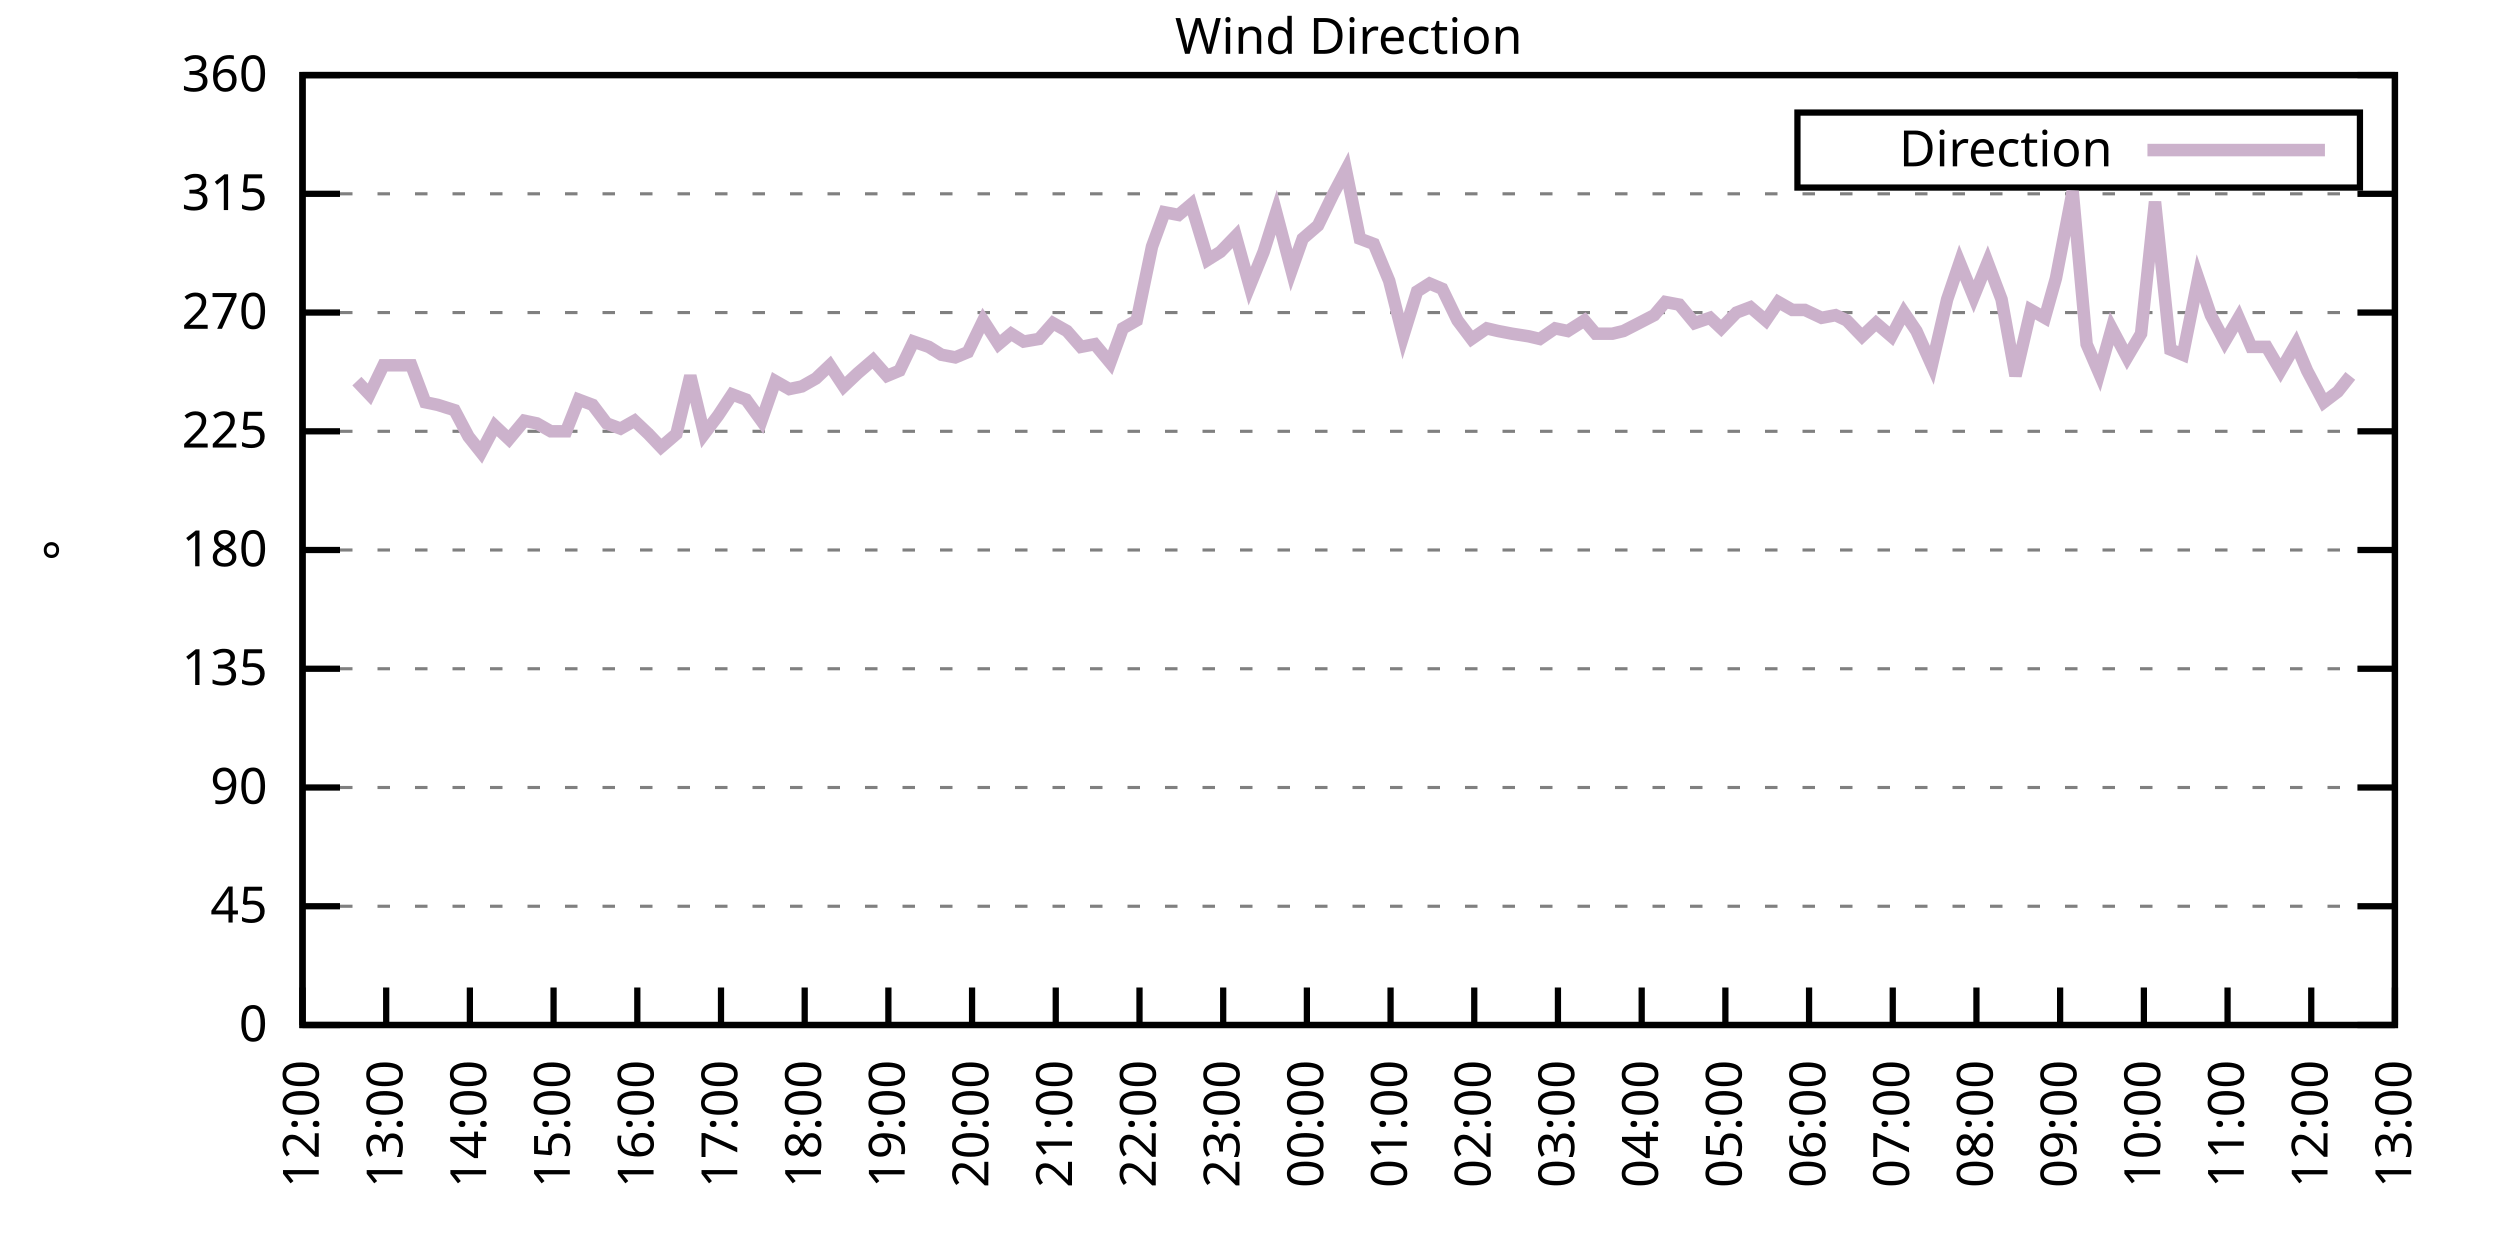
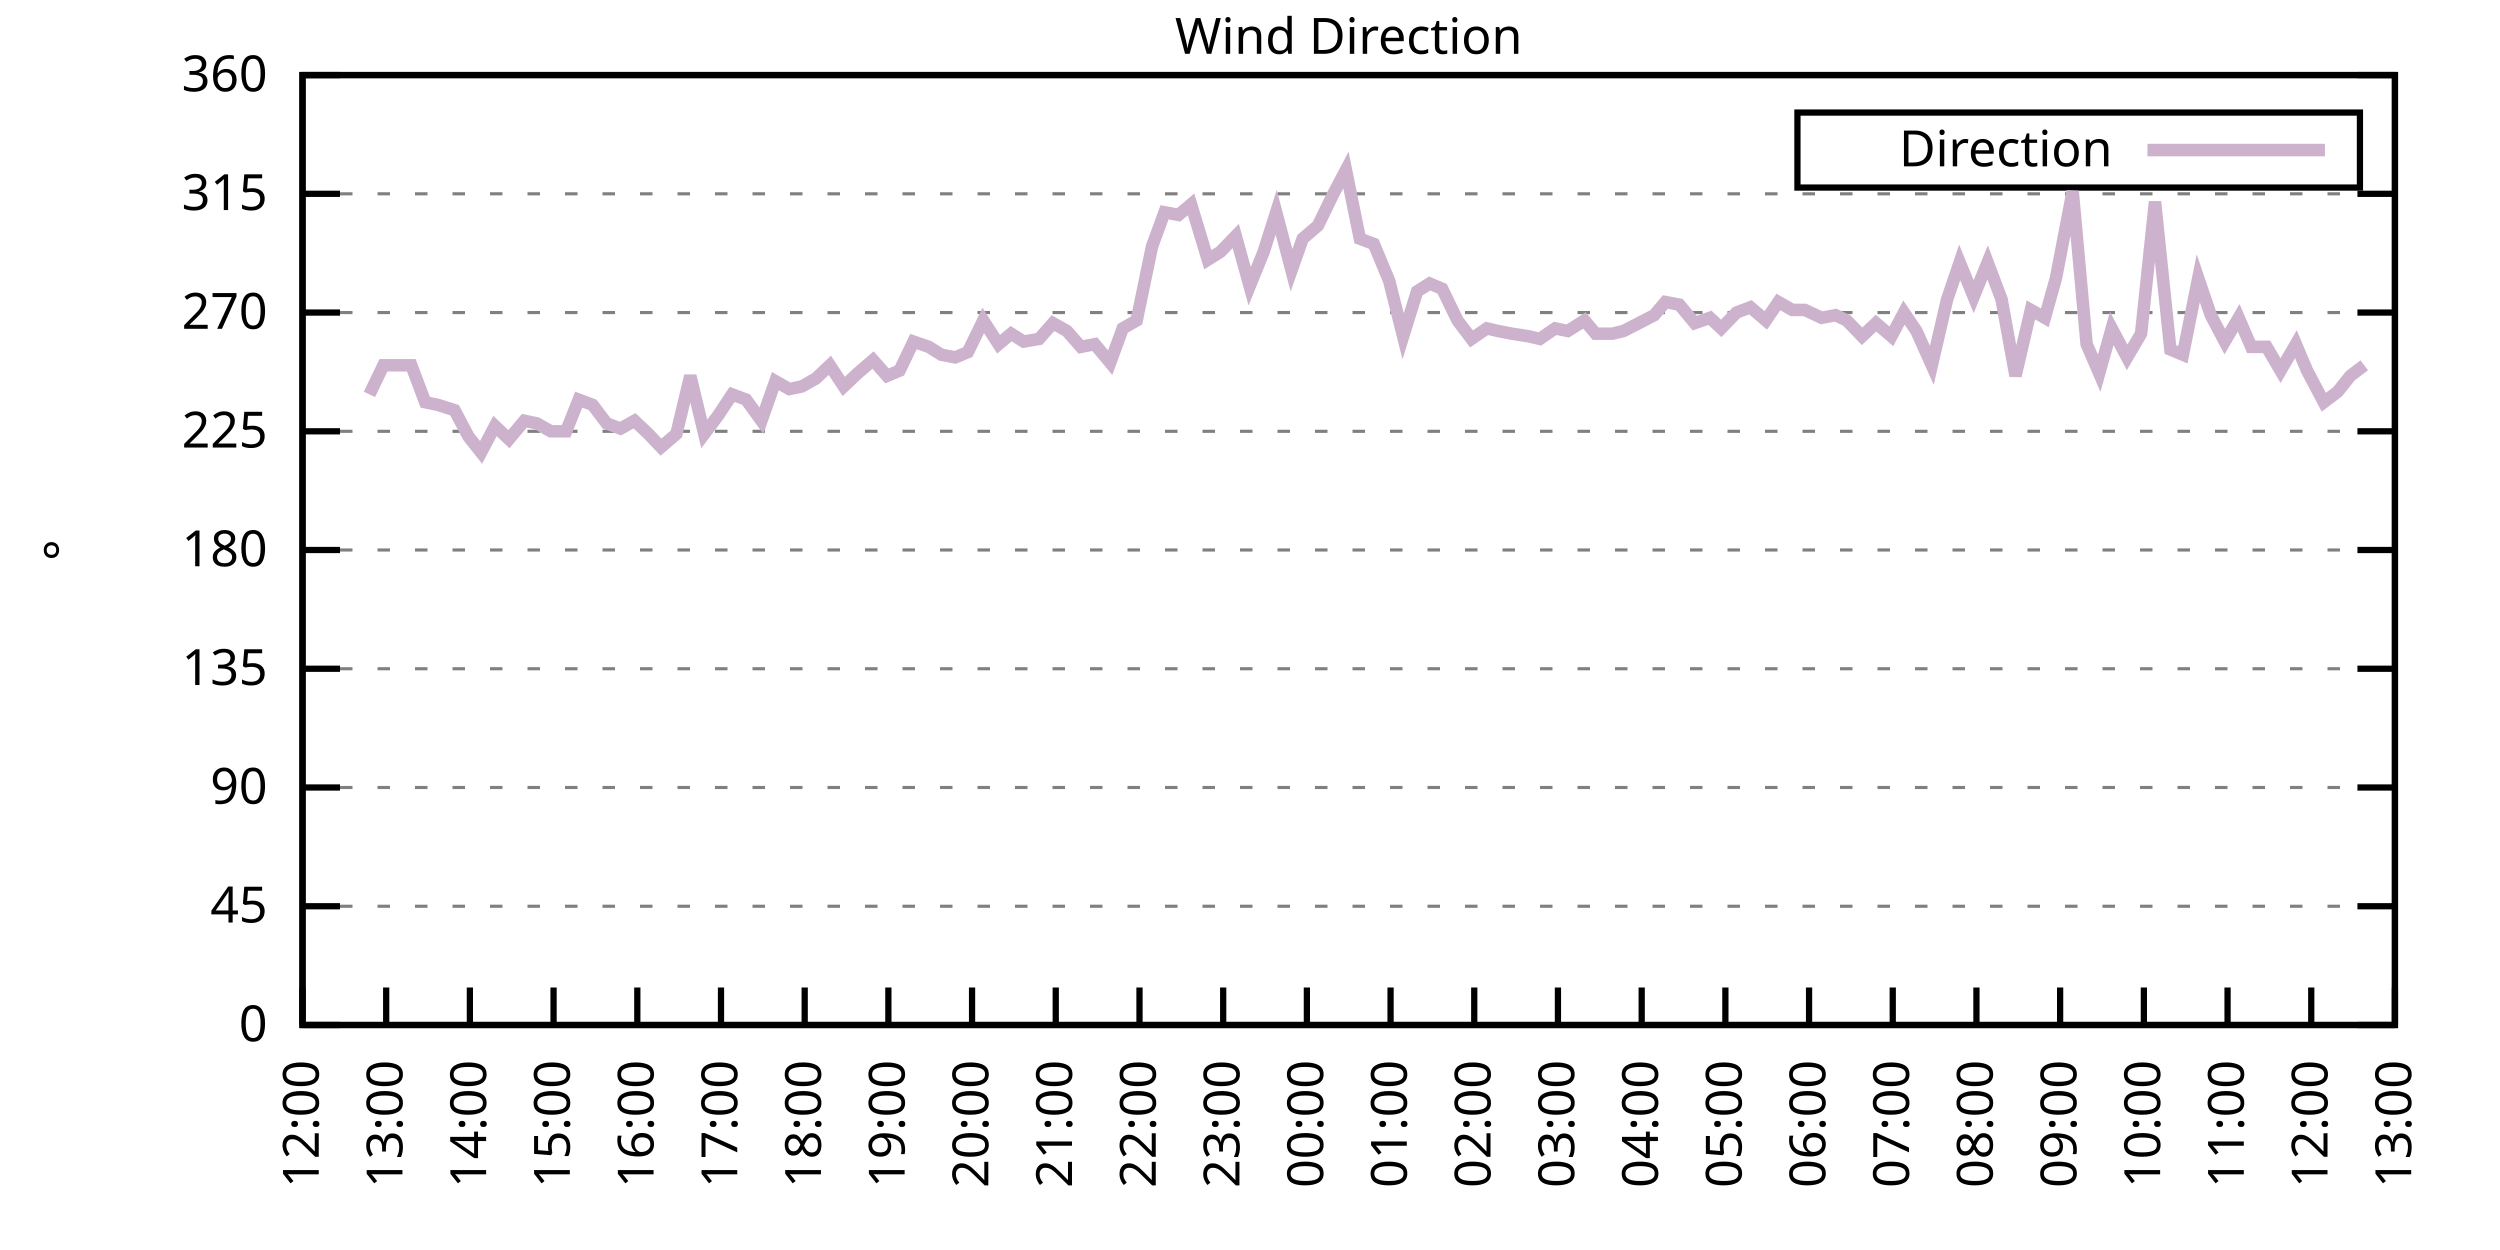
<svg xmlns="http://www.w3.org/2000/svg" xmlns:xlink="http://www.w3.org/1999/xlink" width="400" height="200" viewBox="0 0 400 200">
  <g id="gnuplot_canvas">
    <rect x="0" y="0" width="400" height="200" fill="none" />
    <defs>
      <circle id="gpDot" r="0.5" stroke-width="0.5" stroke="currentColor" />
      <path id="gpPt0" stroke-width="0.333" stroke="currentColor" d="M-1,0 h2 M0,-1 v2" />
      <path id="gpPt1" stroke-width="0.333" stroke="currentColor" d="M-1,-1 L1,1 M1,-1 L-1,1" />
      <path id="gpPt2" stroke-width="0.333" stroke="currentColor" d="M-1,0 L1,0 M0,-1 L0,1 M-1,-1 L1,1 M-1,1 L1,-1" />
      <rect id="gpPt3" stroke-width="0.333" stroke="currentColor" x="-1" y="-1" width="2" height="2" />
      <rect id="gpPt4" stroke-width="0.333" stroke="currentColor" fill="currentColor" x="-1" y="-1" width="2" height="2" />
      <circle id="gpPt5" stroke-width="0.333" stroke="currentColor" cx="0" cy="0" r="1" />
      <use xlink:href="#gpPt5" id="gpPt6" fill="currentColor" stroke="none" />
      <path id="gpPt7" stroke-width="0.333" stroke="currentColor" d="M0,-1.33 L-1.33,0.67 L1.33,0.67 z" />
      <use xlink:href="#gpPt7" id="gpPt8" fill="currentColor" stroke="none" />
      <use xlink:href="#gpPt7" id="gpPt9" stroke="currentColor" transform="rotate(180)" />
      <use xlink:href="#gpPt9" id="gpPt10" fill="currentColor" stroke="none" />
      <use xlink:href="#gpPt3" id="gpPt11" stroke="currentColor" transform="rotate(45)" />
      <use xlink:href="#gpPt11" id="gpPt12" fill="currentColor" stroke="none" />
      <path id="gpPt13" stroke-width="0.333" stroke="currentColor" d="M0,1.330 L1.265,0.411 L0.782,-1.067 L-0.782,-1.076 L-1.265,0.411 z" />
      <use xlink:href="#gpPt13" id="gpPt14" fill="currentColor" stroke="none" />
      <filter id="textbox" filterUnits="objectBoundingBox" x="0" y="0" height="1" width="1">
        <feFlood flood-color="white" flood-opacity="1" result="bgnd" />
        <feComposite in="SourceGraphic" in2="bgnd" operator="atop" />
      </filter>
      <filter id="greybox" filterUnits="objectBoundingBox" x="0" y="0" height="1" width="1">
        <feFlood flood-color="lightgrey" flood-opacity="1" result="grey" />
        <feComposite in="SourceGraphic" in2="grey" operator="atop" />
      </filter>
    </defs>
    <g fill="none" color="white" stroke="currentColor" stroke-width="1.00" stroke-linecap="butt" stroke-linejoin="miter">
</g>
    <g fill="none" color="black" stroke="currentColor" stroke-width="1.00" stroke-linecap="butt" stroke-linejoin="miter">
      <g stroke="none" shape-rendering="crispEdges">
        <polygon fill="rgb(255, 255, 255)" points="48.40,164.00 383.18,164.00 383.18,12.02 48.40,12.02 " />
      </g>
    </g>
    <g fill="none" color="black" stroke="currentColor" stroke-width="1.00" stroke-linecap="butt" stroke-linejoin="miter">
</g>
    <g fill="none" color="black" stroke="black" stroke-width="0.50" stroke-linecap="butt" stroke-linejoin="miter">
</g>
    <g fill="none" color="gray" stroke="currentColor" stroke-width="0.50" stroke-linecap="butt" stroke-linejoin="miter">
      <path stroke="gray" stroke-dasharray="2,4" class="gridline" d="M48.40,164.00 L383.19,164.00  " />
    </g>
    <g fill="none" color="gray" stroke="gray" stroke-width="1.00" stroke-linecap="butt" stroke-linejoin="miter">
</g>
    <g fill="none" color="black" stroke="currentColor" stroke-width="1.00" stroke-linecap="butt" stroke-linejoin="miter">
      <path stroke="black" d="M48.40,164.00 L54.40,164.00 M383.19,164.00 L377.19,164.00  " />
      <g transform="translate(42.80,166.60)" stroke="none" fill="black" font-family="Sans" font-size="8.00" text-anchor="end">
        <text>
          <tspan font-family="Sans"> 0</tspan>
        </text>
      </g>
    </g>
    <g fill="none" color="black" stroke="currentColor" stroke-width="1.00" stroke-linecap="butt" stroke-linejoin="miter">
</g>
    <g fill="none" color="black" stroke="black" stroke-width="0.50" stroke-linecap="butt" stroke-linejoin="miter">
</g>
    <g fill="none" color="gray" stroke="currentColor" stroke-width="0.50" stroke-linecap="butt" stroke-linejoin="miter">
      <path stroke="gray" stroke-dasharray="2,4" class="gridline" d="M48.40,145.00 L383.19,145.00  " />
    </g>
    <g fill="none" color="gray" stroke="gray" stroke-width="1.00" stroke-linecap="butt" stroke-linejoin="miter">
</g>
    <g fill="none" color="black" stroke="currentColor" stroke-width="1.00" stroke-linecap="butt" stroke-linejoin="miter">
      <path stroke="black" d="M48.40,145.00 L54.40,145.00 M383.19,145.00 L377.19,145.00  " />
      <g transform="translate(42.80,147.60)" stroke="none" fill="black" font-family="Sans" font-size="8.00" text-anchor="end">
        <text>
          <tspan font-family="Sans"> 45</tspan>
        </text>
      </g>
    </g>
    <g fill="none" color="black" stroke="currentColor" stroke-width="1.00" stroke-linecap="butt" stroke-linejoin="miter">
</g>
    <g fill="none" color="black" stroke="black" stroke-width="0.50" stroke-linecap="butt" stroke-linejoin="miter">
</g>
    <g fill="none" color="gray" stroke="currentColor" stroke-width="0.50" stroke-linecap="butt" stroke-linejoin="miter">
      <path stroke="gray" stroke-dasharray="2,4" class="gridline" d="M48.40,126.00 L383.19,126.00  " />
    </g>
    <g fill="none" color="gray" stroke="gray" stroke-width="1.00" stroke-linecap="butt" stroke-linejoin="miter">
</g>
    <g fill="none" color="black" stroke="currentColor" stroke-width="1.00" stroke-linecap="butt" stroke-linejoin="miter">
      <path stroke="black" d="M48.40,126.00 L54.40,126.00 M383.19,126.00 L377.19,126.00  " />
      <g transform="translate(42.80,128.60)" stroke="none" fill="black" font-family="Sans" font-size="8.00" text-anchor="end">
        <text>
          <tspan font-family="Sans"> 90</tspan>
        </text>
      </g>
    </g>
    <g fill="none" color="black" stroke="currentColor" stroke-width="1.00" stroke-linecap="butt" stroke-linejoin="miter">
</g>
    <g fill="none" color="black" stroke="black" stroke-width="0.50" stroke-linecap="butt" stroke-linejoin="miter">
</g>
    <g fill="none" color="gray" stroke="currentColor" stroke-width="0.50" stroke-linecap="butt" stroke-linejoin="miter">
      <path stroke="gray" stroke-dasharray="2,4" class="gridline" d="M48.40,107.00 L383.19,107.00  " />
    </g>
    <g fill="none" color="gray" stroke="gray" stroke-width="1.00" stroke-linecap="butt" stroke-linejoin="miter">
</g>
    <g fill="none" color="black" stroke="currentColor" stroke-width="1.00" stroke-linecap="butt" stroke-linejoin="miter">
      <path stroke="black" d="M48.40,107.00 L54.40,107.00 M383.19,107.00 L377.19,107.00  " />
      <g transform="translate(42.80,109.60)" stroke="none" fill="black" font-family="Sans" font-size="8.00" text-anchor="end">
        <text>
          <tspan font-family="Sans"> 135</tspan>
        </text>
      </g>
    </g>
    <g fill="none" color="black" stroke="currentColor" stroke-width="1.00" stroke-linecap="butt" stroke-linejoin="miter">
</g>
    <g fill="none" color="black" stroke="black" stroke-width="0.50" stroke-linecap="butt" stroke-linejoin="miter">
</g>
    <g fill="none" color="gray" stroke="currentColor" stroke-width="0.50" stroke-linecap="butt" stroke-linejoin="miter">
      <path stroke="gray" stroke-dasharray="2,4" class="gridline" d="M48.40,88.00 L383.19,88.00  " />
    </g>
    <g fill="none" color="gray" stroke="gray" stroke-width="1.00" stroke-linecap="butt" stroke-linejoin="miter">
</g>
    <g fill="none" color="black" stroke="currentColor" stroke-width="1.00" stroke-linecap="butt" stroke-linejoin="miter">
      <path stroke="black" d="M48.40,88.00 L54.40,88.00 M383.19,88.00 L377.19,88.00  " />
      <g transform="translate(42.80,90.60)" stroke="none" fill="black" font-family="Sans" font-size="8.00" text-anchor="end">
        <text>
          <tspan font-family="Sans"> 180</tspan>
        </text>
      </g>
    </g>
    <g fill="none" color="black" stroke="currentColor" stroke-width="1.00" stroke-linecap="butt" stroke-linejoin="miter">
</g>
    <g fill="none" color="black" stroke="black" stroke-width="0.50" stroke-linecap="butt" stroke-linejoin="miter">
</g>
    <g fill="none" color="gray" stroke="currentColor" stroke-width="0.50" stroke-linecap="butt" stroke-linejoin="miter">
      <path stroke="gray" stroke-dasharray="2,4" class="gridline" d="M48.40,69.01 L383.19,69.01  " />
    </g>
    <g fill="none" color="gray" stroke="gray" stroke-width="1.00" stroke-linecap="butt" stroke-linejoin="miter">
</g>
    <g fill="none" color="black" stroke="currentColor" stroke-width="1.00" stroke-linecap="butt" stroke-linejoin="miter">
      <path stroke="black" d="M48.40,69.01 L54.40,69.01 M383.19,69.01 L377.19,69.01  " />
      <g transform="translate(42.80,71.61)" stroke="none" fill="black" font-family="Sans" font-size="8.00" text-anchor="end">
        <text>
          <tspan font-family="Sans"> 225</tspan>
        </text>
      </g>
    </g>
    <g fill="none" color="black" stroke="currentColor" stroke-width="1.00" stroke-linecap="butt" stroke-linejoin="miter">
</g>
    <g fill="none" color="black" stroke="black" stroke-width="0.50" stroke-linecap="butt" stroke-linejoin="miter">
</g>
    <g fill="none" color="gray" stroke="currentColor" stroke-width="0.50" stroke-linecap="butt" stroke-linejoin="miter">
      <path stroke="gray" stroke-dasharray="2,4" class="gridline" d="M48.40,50.01 L383.19,50.01  " />
    </g>
    <g fill="none" color="gray" stroke="gray" stroke-width="1.00" stroke-linecap="butt" stroke-linejoin="miter">
</g>
    <g fill="none" color="black" stroke="currentColor" stroke-width="1.00" stroke-linecap="butt" stroke-linejoin="miter">
      <path stroke="black" d="M48.40,50.01 L54.40,50.01 M383.19,50.01 L377.19,50.01  " />
      <g transform="translate(42.80,52.61)" stroke="none" fill="black" font-family="Sans" font-size="8.00" text-anchor="end">
        <text>
          <tspan font-family="Sans"> 270</tspan>
        </text>
      </g>
    </g>
    <g fill="none" color="black" stroke="currentColor" stroke-width="1.00" stroke-linecap="butt" stroke-linejoin="miter">
</g>
    <g fill="none" color="black" stroke="black" stroke-width="0.50" stroke-linecap="butt" stroke-linejoin="miter">
</g>
    <g fill="none" color="gray" stroke="currentColor" stroke-width="0.50" stroke-linecap="butt" stroke-linejoin="miter">
      <path stroke="gray" stroke-dasharray="2,4" class="gridline" d="M48.40,31.01 L383.19,31.01  " />
    </g>
    <g fill="none" color="gray" stroke="gray" stroke-width="1.00" stroke-linecap="butt" stroke-linejoin="miter">
</g>
    <g fill="none" color="black" stroke="currentColor" stroke-width="1.00" stroke-linecap="butt" stroke-linejoin="miter">
      <path stroke="black" d="M48.40,31.01 L54.40,31.01 M383.19,31.01 L377.19,31.01  " />
      <g transform="translate(42.80,33.61)" stroke="none" fill="black" font-family="Sans" font-size="8.00" text-anchor="end">
        <text>
          <tspan font-family="Sans"> 315</tspan>
        </text>
      </g>
    </g>
    <g fill="none" color="black" stroke="currentColor" stroke-width="1.00" stroke-linecap="butt" stroke-linejoin="miter">
</g>
    <g fill="none" color="black" stroke="black" stroke-width="0.50" stroke-linecap="butt" stroke-linejoin="miter">
</g>
    <g fill="none" color="gray" stroke="currentColor" stroke-width="0.50" stroke-linecap="butt" stroke-linejoin="miter">
      <path stroke="gray" stroke-dasharray="2,4" class="gridline" d="M48.40,12.01 L383.19,12.01  " />
    </g>
    <g fill="none" color="gray" stroke="gray" stroke-width="1.00" stroke-linecap="butt" stroke-linejoin="miter">
</g>
    <g fill="none" color="black" stroke="currentColor" stroke-width="1.00" stroke-linecap="butt" stroke-linejoin="miter">
      <path stroke="black" d="M48.40,12.01 L54.40,12.01 M383.19,12.01 L377.19,12.01  " />
      <g transform="translate(42.80,14.61)" stroke="none" fill="black" font-family="Sans" font-size="8.00" text-anchor="end">
        <text>
          <tspan font-family="Sans"> 360</tspan>
        </text>
      </g>
    </g>
    <g fill="none" color="black" stroke="currentColor" stroke-width="1.00" stroke-linecap="butt" stroke-linejoin="miter">
      <path stroke="black" d="M48.40,164.00 L48.40,158.00  " />
      <g transform="translate(51.00,169.60) rotate(270.00)" stroke="none" fill="black" font-family="Sans" font-size="8.00" text-anchor="end">
        <text>
          <tspan font-family="Sans">12:00</tspan>
        </text>
      </g>
    </g>
    <g fill="none" color="black" stroke="currentColor" stroke-width="1.00" stroke-linecap="butt" stroke-linejoin="miter">
      <path stroke="black" d="M61.79,164.00 L61.79,158.00  " />
      <g transform="translate(64.39,169.60) rotate(270.00)" stroke="none" fill="black" font-family="Sans" font-size="8.00" text-anchor="end">
        <text>
          <tspan font-family="Sans">13:00</tspan>
        </text>
      </g>
    </g>
    <g fill="none" color="black" stroke="currentColor" stroke-width="1.00" stroke-linecap="butt" stroke-linejoin="miter">
      <path stroke="black" d="M75.18,164.00 L75.18,158.00  " />
      <g transform="translate(77.78,169.60) rotate(270.00)" stroke="none" fill="black" font-family="Sans" font-size="8.00" text-anchor="end">
        <text>
          <tspan font-family="Sans">14:00</tspan>
        </text>
      </g>
    </g>
    <g fill="none" color="black" stroke="currentColor" stroke-width="1.00" stroke-linecap="butt" stroke-linejoin="miter">
      <path stroke="black" d="M88.57,164.00 L88.57,158.00  " />
      <g transform="translate(91.17,169.60) rotate(270.00)" stroke="none" fill="black" font-family="Sans" font-size="8.00" text-anchor="end">
        <text>
          <tspan font-family="Sans">15:00</tspan>
        </text>
      </g>
    </g>
    <g fill="none" color="black" stroke="currentColor" stroke-width="1.00" stroke-linecap="butt" stroke-linejoin="miter">
      <path stroke="black" d="M101.97,164.00 L101.97,158.00  " />
      <g transform="translate(104.57,169.60) rotate(270.00)" stroke="none" fill="black" font-family="Sans" font-size="8.00" text-anchor="end">
        <text>
          <tspan font-family="Sans">16:00</tspan>
        </text>
      </g>
    </g>
    <g fill="none" color="black" stroke="currentColor" stroke-width="1.00" stroke-linecap="butt" stroke-linejoin="miter">
      <path stroke="black" d="M115.36,164.00 L115.36,158.00  " />
      <g transform="translate(117.96,169.60) rotate(270.00)" stroke="none" fill="black" font-family="Sans" font-size="8.00" text-anchor="end">
        <text>
          <tspan font-family="Sans">17:00</tspan>
        </text>
      </g>
    </g>
    <g fill="none" color="black" stroke="currentColor" stroke-width="1.00" stroke-linecap="butt" stroke-linejoin="miter">
      <path stroke="black" d="M128.75,164.00 L128.75,158.00  " />
      <g transform="translate(131.35,169.60) rotate(270.00)" stroke="none" fill="black" font-family="Sans" font-size="8.00" text-anchor="end">
        <text>
          <tspan font-family="Sans">18:00</tspan>
        </text>
      </g>
    </g>
    <g fill="none" color="black" stroke="currentColor" stroke-width="1.00" stroke-linecap="butt" stroke-linejoin="miter">
      <path stroke="black" d="M142.14,164.00 L142.14,158.00  " />
      <g transform="translate(144.74,169.60) rotate(270.00)" stroke="none" fill="black" font-family="Sans" font-size="8.00" text-anchor="end">
        <text>
          <tspan font-family="Sans">19:00</tspan>
        </text>
      </g>
    </g>
    <g fill="none" color="black" stroke="currentColor" stroke-width="1.00" stroke-linecap="butt" stroke-linejoin="miter">
      <path stroke="black" d="M155.53,164.00 L155.53,158.00  " />
      <g transform="translate(158.13,169.60) rotate(270.00)" stroke="none" fill="black" font-family="Sans" font-size="8.00" text-anchor="end">
        <text>
          <tspan font-family="Sans">20:00</tspan>
        </text>
      </g>
    </g>
    <g fill="none" color="black" stroke="currentColor" stroke-width="1.00" stroke-linecap="butt" stroke-linejoin="miter">
      <path stroke="black" d="M168.92,164.00 L168.92,158.00  " />
      <g transform="translate(171.52,169.60) rotate(270.00)" stroke="none" fill="black" font-family="Sans" font-size="8.00" text-anchor="end">
        <text>
          <tspan font-family="Sans">21:00</tspan>
        </text>
      </g>
    </g>
    <g fill="none" color="black" stroke="currentColor" stroke-width="1.00" stroke-linecap="butt" stroke-linejoin="miter">
      <path stroke="black" d="M182.32,164.00 L182.32,158.00  " />
      <g transform="translate(184.92,169.60) rotate(270.00)" stroke="none" fill="black" font-family="Sans" font-size="8.00" text-anchor="end">
        <text>
          <tspan font-family="Sans">22:00</tspan>
        </text>
      </g>
    </g>
    <g fill="none" color="black" stroke="currentColor" stroke-width="1.00" stroke-linecap="butt" stroke-linejoin="miter">
      <path stroke="black" d="M195.71,164.00 L195.71,158.00  " />
      <g transform="translate(198.31,169.60) rotate(270.00)" stroke="none" fill="black" font-family="Sans" font-size="8.00" text-anchor="end">
        <text>
          <tspan font-family="Sans">23:00</tspan>
        </text>
      </g>
    </g>
    <g fill="none" color="black" stroke="currentColor" stroke-width="1.00" stroke-linecap="butt" stroke-linejoin="miter">
      <path stroke="black" d="M209.10,164.00 L209.10,158.00  " />
      <g transform="translate(211.70,169.60) rotate(270.00)" stroke="none" fill="black" font-family="Sans" font-size="8.00" text-anchor="end">
        <text>
          <tspan font-family="Sans">00:00</tspan>
        </text>
      </g>
    </g>
    <g fill="none" color="black" stroke="currentColor" stroke-width="1.00" stroke-linecap="butt" stroke-linejoin="miter">
      <path stroke="black" d="M222.49,164.00 L222.49,158.00  " />
      <g transform="translate(225.09,169.60) rotate(270.00)" stroke="none" fill="black" font-family="Sans" font-size="8.00" text-anchor="end">
        <text>
          <tspan font-family="Sans">01:00</tspan>
        </text>
      </g>
    </g>
    <g fill="none" color="black" stroke="currentColor" stroke-width="1.00" stroke-linecap="butt" stroke-linejoin="miter">
      <path stroke="black" d="M235.88,164.00 L235.88,158.00  " />
      <g transform="translate(238.48,169.60) rotate(270.00)" stroke="none" fill="black" font-family="Sans" font-size="8.00" text-anchor="end">
        <text>
          <tspan font-family="Sans">02:00</tspan>
        </text>
      </g>
    </g>
    <g fill="none" color="black" stroke="currentColor" stroke-width="1.00" stroke-linecap="butt" stroke-linejoin="miter">
      <path stroke="black" d="M249.27,164.00 L249.27,158.00  " />
      <g transform="translate(251.87,169.60) rotate(270.00)" stroke="none" fill="black" font-family="Sans" font-size="8.00" text-anchor="end">
        <text>
          <tspan font-family="Sans">03:00</tspan>
        </text>
      </g>
    </g>
    <g fill="none" color="black" stroke="currentColor" stroke-width="1.00" stroke-linecap="butt" stroke-linejoin="miter">
      <path stroke="black" d="M262.67,164.00 L262.67,158.00  " />
      <g transform="translate(265.27,169.60) rotate(270.00)" stroke="none" fill="black" font-family="Sans" font-size="8.00" text-anchor="end">
        <text>
          <tspan font-family="Sans">04:00</tspan>
        </text>
      </g>
    </g>
    <g fill="none" color="black" stroke="currentColor" stroke-width="1.00" stroke-linecap="butt" stroke-linejoin="miter">
      <path stroke="black" d="M276.06,164.00 L276.06,158.00  " />
      <g transform="translate(278.66,169.60) rotate(270.00)" stroke="none" fill="black" font-family="Sans" font-size="8.00" text-anchor="end">
        <text>
          <tspan font-family="Sans">05:00</tspan>
        </text>
      </g>
    </g>
    <g fill="none" color="black" stroke="currentColor" stroke-width="1.00" stroke-linecap="butt" stroke-linejoin="miter">
      <path stroke="black" d="M289.45,164.00 L289.45,158.00  " />
      <g transform="translate(292.05,169.60) rotate(270.00)" stroke="none" fill="black" font-family="Sans" font-size="8.00" text-anchor="end">
        <text>
          <tspan font-family="Sans">06:00</tspan>
        </text>
      </g>
    </g>
    <g fill="none" color="black" stroke="currentColor" stroke-width="1.00" stroke-linecap="butt" stroke-linejoin="miter">
      <path stroke="black" d="M302.84,164.00 L302.84,158.00  " />
      <g transform="translate(305.44,169.60) rotate(270.00)" stroke="none" fill="black" font-family="Sans" font-size="8.00" text-anchor="end">
        <text>
          <tspan font-family="Sans">07:00</tspan>
        </text>
      </g>
    </g>
    <g fill="none" color="black" stroke="currentColor" stroke-width="1.00" stroke-linecap="butt" stroke-linejoin="miter">
      <path stroke="black" d="M316.23,164.00 L316.23,158.00  " />
      <g transform="translate(318.83,169.60) rotate(270.00)" stroke="none" fill="black" font-family="Sans" font-size="8.00" text-anchor="end">
        <text>
          <tspan font-family="Sans">08:00</tspan>
        </text>
      </g>
    </g>
    <g fill="none" color="black" stroke="currentColor" stroke-width="1.00" stroke-linecap="butt" stroke-linejoin="miter">
      <path stroke="black" d="M329.62,164.00 L329.62,158.00  " />
      <g transform="translate(332.22,169.60) rotate(270.00)" stroke="none" fill="black" font-family="Sans" font-size="8.00" text-anchor="end">
        <text>
          <tspan font-family="Sans">09:00</tspan>
        </text>
      </g>
    </g>
    <g fill="none" color="black" stroke="currentColor" stroke-width="1.00" stroke-linecap="butt" stroke-linejoin="miter">
      <path stroke="black" d="M343.02,164.00 L343.02,158.00  " />
      <g transform="translate(345.62,169.60) rotate(270.00)" stroke="none" fill="black" font-family="Sans" font-size="8.00" text-anchor="end">
        <text>
          <tspan font-family="Sans">10:00</tspan>
        </text>
      </g>
    </g>
    <g fill="none" color="black" stroke="currentColor" stroke-width="1.00" stroke-linecap="butt" stroke-linejoin="miter">
      <path stroke="black" d="M356.41,164.00 L356.41,158.00  " />
      <g transform="translate(359.01,169.60) rotate(270.00)" stroke="none" fill="black" font-family="Sans" font-size="8.00" text-anchor="end">
        <text>
          <tspan font-family="Sans">11:00</tspan>
        </text>
      </g>
    </g>
    <g fill="none" color="black" stroke="currentColor" stroke-width="1.00" stroke-linecap="butt" stroke-linejoin="miter">
      <path stroke="black" d="M369.80,164.00 L369.80,158.00  " />
      <g transform="translate(372.40,169.60) rotate(270.00)" stroke="none" fill="black" font-family="Sans" font-size="8.00" text-anchor="end">
        <text>
          <tspan font-family="Sans">12:00</tspan>
        </text>
      </g>
    </g>
    <g fill="none" color="black" stroke="currentColor" stroke-width="1.00" stroke-linecap="butt" stroke-linejoin="miter">
      <path stroke="black" d="M383.19,164.00 L383.19,158.00  " />
      <g transform="translate(385.79,169.60) rotate(270.00)" stroke="none" fill="black" font-family="Sans" font-size="8.00" text-anchor="end">
        <text>
          <tspan font-family="Sans">13:00</tspan>
        </text>
      </g>
    </g>
    <g fill="none" color="black" stroke="currentColor" stroke-width="1.00" stroke-linecap="butt" stroke-linejoin="miter">
</g>
    <g fill="none" color="black" stroke="currentColor" stroke-width="1.00" stroke-linecap="butt" stroke-linejoin="miter">
      <path stroke="black" d="M48.40,12.01 L48.40,164.00 L383.19,164.00 L383.19,12.01 L48.40,12.01 Z  " />
    </g>
    <g fill="none" color="black" stroke="currentColor" stroke-width="1.00" stroke-linecap="butt" stroke-linejoin="miter">
</g>
    <g fill="none" color="black" stroke="currentColor" stroke-width="1.00" stroke-linecap="butt" stroke-linejoin="miter">
      <path stroke="black" d="M287.59,30.01 L287.59,18.01 L377.59,18.01 L377.59,30.01 L287.59,30.01 Z  " />
    </g>
    <g id="Wind_direction_plot_1">
      <g fill="none" color="white" stroke="black" stroke-width="2.00" stroke-linecap="butt" stroke-linejoin="miter">
</g>
      <g fill="none" color="black" stroke="currentColor" stroke-width="2.00" stroke-linecap="butt" stroke-linejoin="miter">
        <g transform="translate(337.99,26.61)" stroke="none" fill="black" font-family="Sans" font-size="8.00" text-anchor="end">
          <text>
            <tspan font-family="Sans">Direction</tspan>
          </text>
        </g>
      </g>
      <g fill="none" color="black" stroke="currentColor" stroke-width="2.00" stroke-linecap="butt" stroke-linejoin="miter">
-         <path stroke="rgb(204, 178, 204)" d="M343.59,24.01 L371.99,24.01 M57.10,60.98 L59.11,63.10 L61.35,58.45 L63.58,58.45 L65.81,58.45 L68.04,64.36   L70.05,64.78 L72.73,65.63 L74.96,69.85 L76.97,72.38 L79.20,68.16 L81.43,70.27 L83.89,67.32 L85.90,67.74   L88.13,69.01 L90.58,69.01 L92.59,63.94 L94.82,64.78 L97.06,67.74 L99.29,68.58 L101.52,67.32 L103.75,69.43   L105.76,71.54 L108.22,69.43 L110.45,60.14 L112.68,69.43 L114.91,66.47 L117.14,63.10 L119.38,63.94 L121.83,67.32   L124.06,60.98 L126.29,62.25 L128.30,61.83 L130.54,60.56 L132.77,58.45 L135.00,61.83 L137.23,59.72 L139.69,57.61   L141.92,60.14 L143.93,59.30 L146.16,54.65 L148.61,55.50 L150.62,56.76 L152.85,57.18 L154.86,56.34 L157.32,51.27   L159.77,55.07 L161.78,53.39 L163.79,54.65 L166.25,54.23 L168.48,51.70 L170.71,52.96 L172.94,55.50 L175.17,55.07   L177.63,58.03 L179.64,52.54 L181.87,51.27 L184.32,39.45 L186.33,33.96 L188.57,34.39 L190.57,32.70 L193.25,41.56   L195.26,40.30 L197.72,37.76 L199.95,45.79 L202.18,40.30 L204.19,33.96 L206.64,43.25 L208.43,38.19 L210.88,36.08   L213.34,31.01 L215.35,27.21 L217.58,38.19 L219.81,39.03 L222.27,44.94 L224.50,53.81 L226.73,46.63 L228.74,45.36   L230.75,46.21 L233.20,51.27 L235.44,54.23 L237.89,52.54 L239.68,52.96 L241.91,53.39 L244.59,53.81 L246.37,54.23   L248.83,52.54 L250.84,52.96 L253.51,51.27 L255.30,53.39 L257.98,53.39 L259.76,52.96 L262.22,51.70 L264.67,50.43   L266.46,48.32 L268.69,48.74 L271.15,51.70 L273.60,50.85 L275.39,52.54 L277.84,50.01 L280.07,49.16 L282.53,51.27   L284.54,48.32 L286.77,49.59 L288.78,49.59 L291.46,50.85 L293.69,50.43 L295.48,51.27 L297.93,53.81 L300.16,51.70   L302.62,53.81 L304.63,50.01 L306.63,52.96 L309.09,58.45 L311.54,47.90 L313.55,41.99 L315.79,47.47 L318.02,41.99   L320.25,47.90 L322.48,60.14 L324.94,49.59 L327.17,50.85 L328.95,44.52 L331.63,30.59 L333.86,55.07 L335.87,59.72   L337.88,52.54 L340.34,57.18 L342.57,53.39 L344.80,32.28 L347.26,55.92 L349.26,56.76 L351.72,44.52 L353.73,50.43   L355.96,54.65 L358.19,50.85 L360.20,55.50 L362.66,55.50 L364.89,59.30 L367.34,55.07 L369.13,59.30 L371.81,64.36   L374.04,62.67 L376.05,60.14  " />
+         <path stroke="rgb(204, 178, 204)" d="M343.59,24.01 L371.99,24.01 M59.11,63.10 L61.35,58.45 L63.58,58.45 L65.81,58.45 L68.04,64.36 L70.05,64.78   L72.73,65.63 L74.96,69.85 L76.97,72.38 L79.20,68.16 L81.43,70.27 L83.89,67.32 L85.90,67.74 L88.13,69.01   L90.58,69.01 L92.59,63.94 L94.82,64.78 L97.06,67.74 L99.29,68.58 L101.52,67.32 L103.75,69.43 L105.76,71.54   L108.22,69.43 L110.45,60.14 L112.68,69.43 L114.91,66.47 L117.14,63.10 L119.38,63.94 L121.83,67.32 L124.06,60.98   L126.29,62.25 L128.30,61.83 L130.54,60.56 L132.77,58.45 L135.00,61.83 L137.23,59.72 L139.69,57.61 L141.92,60.14   L143.93,59.30 L146.16,54.65 L148.61,55.50 L150.62,56.76 L152.85,57.18 L154.86,56.34 L157.32,51.27 L159.77,55.07   L161.78,53.39 L163.79,54.65 L166.25,54.23 L168.48,51.70 L170.71,52.96 L172.94,55.50 L175.17,55.07 L177.63,58.03   L179.64,52.54 L181.87,51.27 L184.32,39.45 L186.33,33.96 L188.57,34.39 L190.57,32.70 L193.25,41.56 L195.26,40.30   L197.72,37.76 L199.95,45.79 L202.18,40.30 L204.19,33.96 L206.64,43.25 L208.43,38.19 L210.88,36.08 L213.34,31.01   L215.35,27.21 L217.58,38.19 L219.81,39.03 L222.27,44.94 L224.50,53.81 L226.73,46.63 L228.74,45.36 L230.75,46.21   L233.20,51.27 L235.44,54.23 L237.89,52.54 L239.68,52.96 L241.91,53.39 L244.59,53.81 L246.37,54.23 L248.83,52.54   L250.84,52.96 L253.51,51.27 L255.30,53.39 L257.98,53.39 L259.76,52.96 L262.22,51.70 L264.67,50.43 L266.46,48.32   L268.69,48.74 L271.15,51.70 L273.60,50.85 L275.39,52.54 L277.84,50.01 L280.07,49.16 L282.53,51.27 L284.54,48.32   L286.77,49.59 L288.78,49.59 L291.46,50.85 L293.69,50.43 L295.48,51.27 L297.93,53.81 L300.16,51.70 L302.62,53.81   L304.63,50.01 L306.63,52.96 L309.09,58.45 L311.54,47.90 L313.55,41.99 L315.79,47.47 L318.02,41.99 L320.25,47.90   L322.48,60.14 L324.94,49.59 L327.17,50.85 L328.95,44.52 L331.63,30.59 L333.86,55.07 L335.87,59.72 L337.88,52.54   L340.34,57.18 L342.57,53.39 L344.80,32.28 L347.26,55.92 L349.26,56.76 L351.72,44.52 L353.73,50.43 L355.96,54.65   L358.19,50.85 L360.20,55.50 L362.66,55.50 L364.89,59.30 L367.34,55.07 L369.13,59.30 L371.81,64.36 L374.04,62.67   L376.05,60.14 L378.28,58.45  " />
      </g>
    </g>
    <g fill="none" color="black" stroke="currentColor" stroke-width="2.00" stroke-linecap="butt" stroke-linejoin="miter">
</g>
    <g fill="none" color="black" stroke="black" stroke-width="1.00" stroke-linecap="butt" stroke-linejoin="miter">
</g>
    <g fill="none" color="black" stroke="currentColor" stroke-width="1.00" stroke-linecap="butt" stroke-linejoin="miter">
      <path stroke="black" d="M48.40,12.01 L48.40,164.00 L383.19,164.00 L383.19,12.01 L48.40,12.01 Z  " />
      <g transform="translate(12.80,88.01) rotate(270.00)" stroke="none" fill="black" font-family="Sans" font-size="8.00" text-anchor="middle">
        <text>
          <tspan font-family="Sans">°</tspan>
        </text>
      </g>
    </g>
    <g fill="none" color="black" stroke="currentColor" stroke-width="1.00" stroke-linecap="butt" stroke-linejoin="miter">
</g>
    <g fill="none" color="black" stroke="currentColor" stroke-width="1.00" stroke-linecap="butt" stroke-linejoin="miter">
      <g transform="translate(215.79,8.61)" stroke="none" fill="black" font-family="Sans" font-size="8.00" text-anchor="middle">
        <text>
          <tspan font-family="Sans">Wind Direction</tspan>
        </text>
      </g>
    </g>
    <g fill="none" color="black" stroke="currentColor" stroke-width="1.00" stroke-linecap="butt" stroke-linejoin="miter">
</g>
  </g>
</svg>
